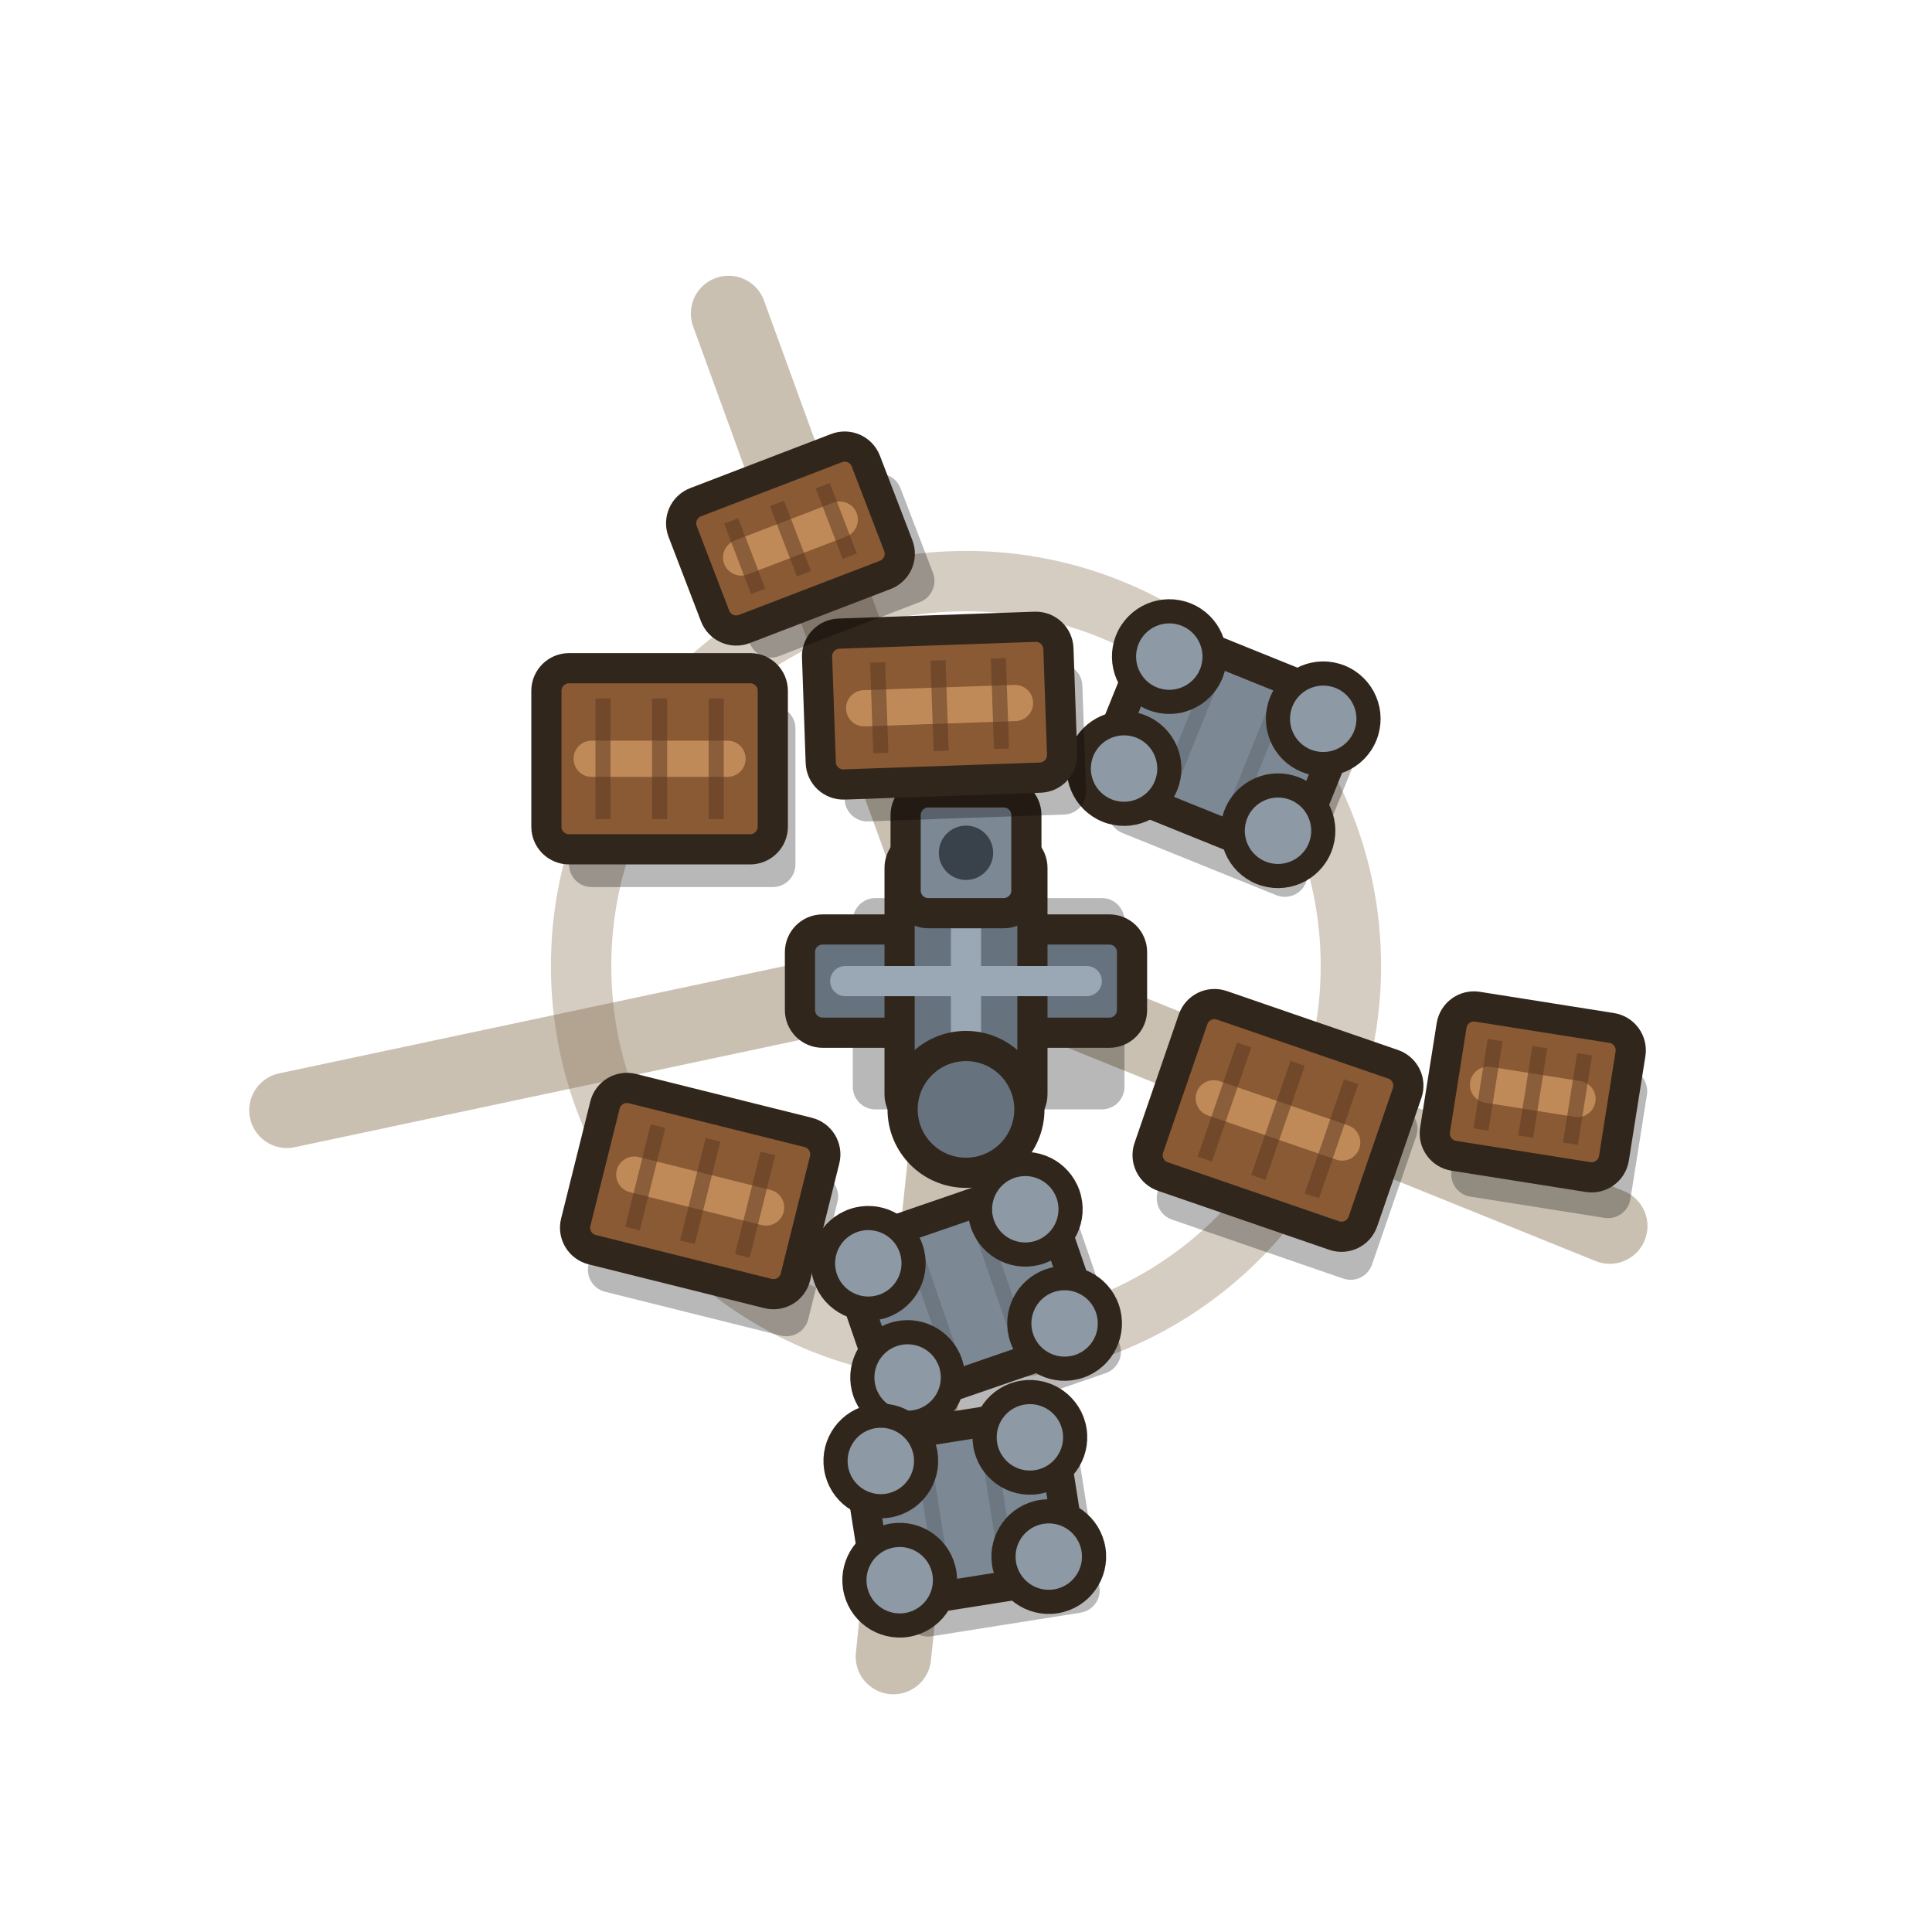
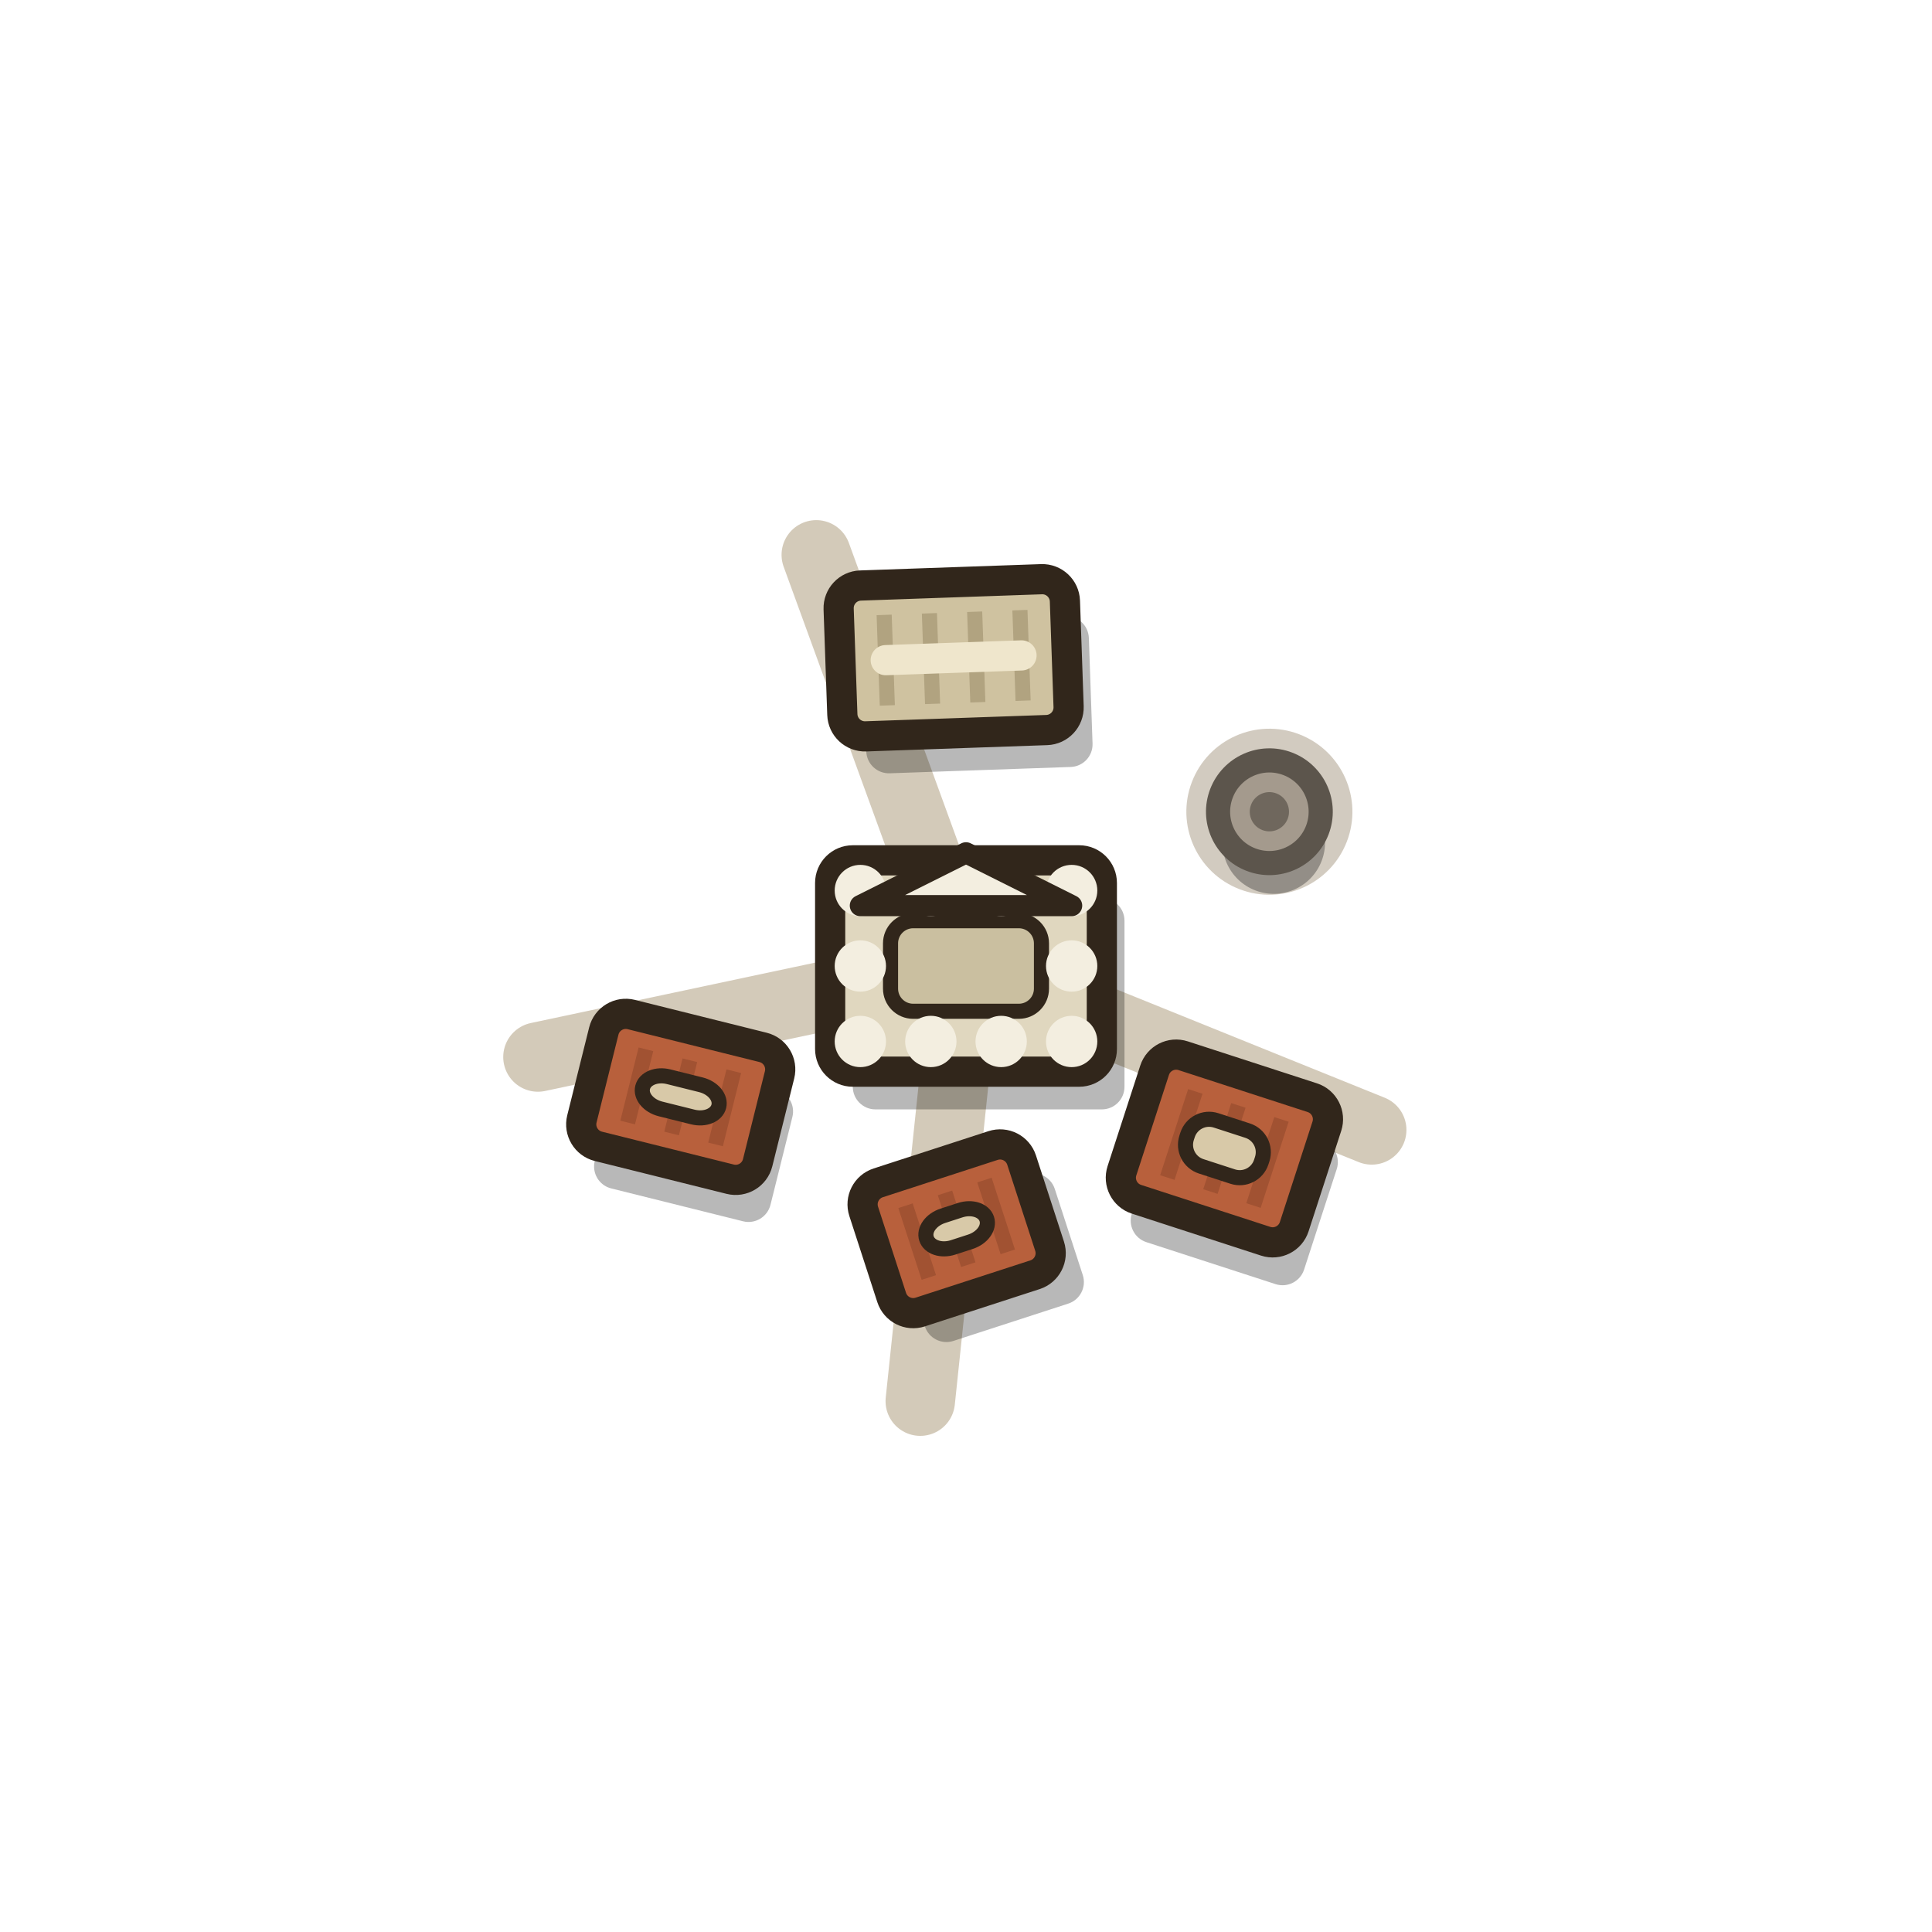
<svg xmlns="http://www.w3.org/2000/svg" viewBox="0 0 128 128" width="128" height="128">
-   <path d="M70.49 66.62L106.65 81.23M63.27 70.96L59.19 109.75M57.15 65.46L19.01 73.56M61.61 57.42L48.27 20.77" stroke="#8a7355" stroke-width="5" stroke-linecap="round" opacity="0.45" fill="none" />
-   <circle cx="64" cy="64" r="25.5" fill="none" stroke="#8a7355" stroke-width="4" opacity="0.36" />
+   <path d="M70.49 66.62L90.88 74.86M63.27 70.96L60.97 92.83M57.15 65.46L35.64 70.03M61.61 57.42L54.08 36.76" stroke="#a89574" stroke-width="4.6" stroke-linecap="round" opacity="0.5" fill="none" />
  <g>
    <g transform="rotate(0 64 64)">
      <rect x="56.5" y="59.5" width="18" height="14" rx="1.5" fill="#000" opacity="0.28" />
-       <rect x="53" y="61.58" width="22" height="6.84" rx="1.5" fill="#66727e" stroke="#31261b" stroke-width="2" />
-       <rect x="59.6" y="56" width="8.8" height="18" rx="1.5" fill="#66727e" stroke="#31261b" stroke-width="2" />
-       <path d="M56 65H72" stroke="#9aa7b4" stroke-width="2" stroke-linecap="round" fill="none" />
-       <path d="M64 59V71" stroke="#9aa7b4" stroke-width="2" stroke-linecap="round" fill="none" />
-       <rect x="60" y="52.5" width="8" height="8" rx="1.5" fill="#7c8894" stroke="#31261b" stroke-width="2" />
-       <circle cx="64" cy="56.5" r="1.8" fill="#39424b" />
-       <circle cx="64" cy="73.5" r="4.2" fill="#66727e" stroke="#31261b" stroke-width="2" />
+       <rect x="55" y="57" width="18" height="14" rx="1.5" fill="#e0d7bf" stroke="#31261b" stroke-width="2" />
+       <rect x="59" y="61" width="10" height="6" rx="1.5" fill="#cabfa0" stroke="#31261b" stroke-width="1" />
+       <circle cx="57" cy="59" r="1.7" fill="#f3eee0" />
+       <circle cx="57" cy="69" r="1.7" fill="#f3eee0" />
+       <circle cx="61.67" cy="59" r="1.7" fill="#f3eee0" />
+       <circle cx="61.67" cy="69" r="1.7" fill="#f3eee0" />
+       <circle cx="66.33" cy="59" r="1.7" fill="#f3eee0" />
+       <circle cx="66.33" cy="69" r="1.7" fill="#f3eee0" />
+       <circle cx="71" cy="59" r="1.7" fill="#f3eee0" />
+       <circle cx="71" cy="69" r="1.7" fill="#f3eee0" />
+       <circle cx="57" cy="64" r="1.7" fill="#f3eee0" />
+       <circle cx="71" cy="64" r="1.7" fill="#f3eee0" />
+       <path d="M57 60L64 56.5L71 60Z" fill="#f3eee0" stroke="#31261b" stroke-width="1.4" stroke-linejoin="round" />
    </g>
-     <g transform="rotate(19 84.67 74.23)">
-       <rect x="78.67" y="70.73" width="15" height="12" rx="1.5" fill="#000" opacity="0.28" />
-       <rect x="77.17" y="68.23" width="15" height="12" rx="1.5" fill="#8a5a35" stroke="#31261b" stroke-width="2" />
-       <path d="M80.17 74.23H89.17" stroke="#c08a58" stroke-width="2.4" stroke-linecap="round" fill="none" />
-       <path d="M80.92 70.23V78.23M84.67 70.23V78.23M88.42 70.23V78.23" stroke="#5d3a20" stroke-width="1" opacity="0.55" fill="none" />
+     <g transform="rotate(18 81.12 76.09)">
+       <rect x="76.62" y="73.59" width="12" height="10" rx="1.5" fill="#000" opacity="0.28" />
+       <rect x="75.12" y="71.09" width="12" height="10" rx="1.5" fill="#b8603c" stroke="#31261b" stroke-width="2" />
+       <path d="M78.12 73.09V79.09M81.12 73.09V79.09M84.12 73.09V79.09" stroke="#8a4327" stroke-width="1" opacity="0.5" fill="none" />
+       <rect x="78.52" y="74.49" width="5.2" height="3.2" rx="1.5" fill="#d8c9a8" stroke="#31261b" stroke-width="1" />
    </g>
-     <g transform="rotate(22 81.07 49.27)">
-       <rect x="75.57" y="46.27" width="14" height="11" rx="1.5" fill="#000" opacity="0.28" />
-       <rect x="74.07" y="43.77" width="14" height="11" rx="1.5" fill="#7c8894" stroke="#31261b" stroke-width="2" />
-       <path d="M78.74 45.77V52.77M83.4 45.77V52.77" stroke="#5c666f" stroke-width="1" opacity="0.5" fill="none" />
-       <circle cx="75.57" cy="45.27" r="3" fill="#8d99a5" stroke="#31261b" stroke-width="1.6" />
-       <circle cx="75.57" cy="53.27" r="3" fill="#8d99a5" stroke="#31261b" stroke-width="1.6" />
-       <circle cx="86.57" cy="45.27" r="3" fill="#8d99a5" stroke="#31261b" stroke-width="1.6" />
-       <circle cx="86.57" cy="53.27" r="3" fill="#8d99a5" stroke="#31261b" stroke-width="1.6" />
+     <g transform="rotate(21 84.1 53.78)">
+       <circle cx="84.1" cy="53.78" r="5.5" fill="#7f6a4a" opacity=".35" />
+       <circle cx="85.1" cy="55.58" r="3.4" fill="#000" opacity=".3" />
+       <circle cx="84.1" cy="53.78" r="3.4" fill="#a49a8d" stroke="#5c554c" stroke-width="1.6" />
+       <circle cx="84.1" cy="53.78" r="1.3" fill="#6f675d" />
    </g>
-     <g transform="rotate(14 46.39 78.91)">
-       <rect x="40.39" y="75.91" width="15" height="11" rx="1.5" fill="#000" opacity="0.28" />
-       <rect x="38.89" y="73.41" width="15" height="11" rx="1.5" fill="#8a5a35" stroke="#31261b" stroke-width="2" />
-       <path d="M41.89 78.91H50.89" stroke="#c08a58" stroke-width="2.4" stroke-linecap="round" fill="none" />
-       <path d="M42.64 75.41V82.41M46.39 75.41V82.41M50.14 75.41V82.41" stroke="#5d3a20" stroke-width="1" opacity="0.55" fill="none" />
+     <g transform="rotate(14 45.1 72.67)">
+       <rect x="40.6" y="70.67" width="12" height="9" rx="1.5" fill="#000" opacity="0.28" />
+       <rect x="39.1" y="68.17" width="12" height="9" rx="1.5" fill="#b8603c" stroke="#31261b" stroke-width="2" />
+       <path d="M42.1 70.17V75.17M45.1 70.17V75.17M48.1 70.17V75.17" stroke="#8a4327" stroke-width="1" opacity="0.5" fill="none" />
+       <rect x="42.5" y="71.57" width="5.2" height="2.2" rx="1.5" fill="#d8c9a8" stroke="#31261b" stroke-width="1" />
    </g>
-     <g transform="rotate(-2 62.25 46.75)">
-       <rect x="55.75" y="44.25" width="16" height="10" rx="1.5" fill="#000" opacity="0.28" />
-       <rect x="54.25" y="41.75" width="16" height="10" rx="1.5" fill="#8a5a35" stroke="#31261b" stroke-width="2" />
-       <path d="M57.25 46.75H67.25" stroke="#c08a58" stroke-width="2.4" stroke-linecap="round" fill="none" />
-       <path d="M58.25 43.75V49.75M62.25 43.75V49.75M66.25 43.75V49.75" stroke="#5d3a20" stroke-width="1" opacity="0.55" fill="none" />
+     <g transform="rotate(-2 63.18 43.58)">
+       <rect x="57.18" y="41.08" width="15" height="10" rx="1.5" fill="#000" opacity="0.28" />
+       <rect x="55.68" y="38.58" width="15" height="10" rx="1.5" fill="#cfc2a0" stroke="#31261b" stroke-width="2" />
+       <path d="M58.68 40.58V46.58M61.68 40.58V46.58M64.68 40.58V46.58M67.68 40.58V46.58" stroke="#9c8d6b" stroke-width="1" opacity="0.6" fill="none" />
+       <path d="M58.68 43.58H67.68" stroke="#efe6cc" stroke-width="2" stroke-linecap="round" fill="none" />
    </g>
-     <g transform="rotate(-19 64.03 85.69)">
-       <rect x="58.53" y="82.69" width="14" height="11" rx="1.5" fill="#000" opacity="0.28" />
-       <rect x="57.03" y="80.19" width="14" height="11" rx="1.5" fill="#7c8894" stroke="#31261b" stroke-width="2" />
-       <path d="M61.7 82.19V89.19M66.36 82.19V89.19" stroke="#5c666f" stroke-width="1" opacity="0.5" fill="none" />
-       <circle cx="58.53" cy="81.69" r="3" fill="#8d99a5" stroke="#31261b" stroke-width="1.6" />
-       <circle cx="58.53" cy="89.69" r="3" fill="#8d99a5" stroke="#31261b" stroke-width="1.6" />
-       <circle cx="69.53" cy="81.69" r="3" fill="#8d99a5" stroke="#31261b" stroke-width="1.6" />
-       <circle cx="69.53" cy="89.69" r="3" fill="#8d99a5" stroke="#31261b" stroke-width="1.6" />
-     </g>
-     <g transform="rotate(0 43.7 50.27)">
-       <rect x="37.7" y="46.77" width="15" height="12" rx="1.5" fill="#000" opacity="0.28" />
-       <rect x="36.2" y="44.27" width="15" height="12" rx="1.5" fill="#8a5a35" stroke="#31261b" stroke-width="2" />
-       <path d="M39.2 50.27H48.2" stroke="#c08a58" stroke-width="2.4" stroke-linecap="round" fill="none" />
-       <path d="M39.95 46.27V54.27M43.7 46.27V54.27M47.45 46.27V54.27" stroke="#5d3a20" stroke-width="1" opacity="0.55" fill="none" />
-     </g>
-     <g transform="rotate(9 101.55 72.34)">
-       <rect x="97.05" y="69.84" width="12" height="10" rx="1.5" fill="#000" opacity="0.28" />
-       <rect x="95.55" y="67.34" width="12" height="10" rx="1.5" fill="#8a5a35" stroke="#31261b" stroke-width="2" />
-       <path d="M98.55 72.34H104.55" stroke="#c08a58" stroke-width="2.4" stroke-linecap="round" fill="none" />
-       <path d="M98.55 69.34V75.34M101.55 69.34V75.34M104.55 69.34V75.34" stroke="#5d3a20" stroke-width="1" opacity="0.55" fill="none" />
-     </g>
-     <g transform="rotate(-21 52.37 35.68)">
-       <rect x="47.37" y="33.68" width="13" height="9" rx="1.5" fill="#000" opacity="0.28" />
-       <rect x="45.87" y="31.18" width="13" height="9" rx="1.5" fill="#8a5a35" stroke="#31261b" stroke-width="2" />
-       <path d="M48.87 35.68H55.87" stroke="#c08a58" stroke-width="2.4" stroke-linecap="round" fill="none" />
-       <path d="M49.12 33.18V38.18M52.37 33.18V38.18M55.62 33.18V38.18" stroke="#5d3a20" stroke-width="1" opacity="0.55" fill="none" />
-     </g>
-     <g transform="rotate(-9 63.92 99.96)">
-       <rect x="58.92" y="96.96" width="13" height="11" rx="1.5" fill="#000" opacity="0.28" />
-       <rect x="57.42" y="94.46" width="13" height="11" rx="1.5" fill="#7c8894" stroke="#31261b" stroke-width="2" />
-       <path d="M61.75 96.46V103.46M66.09 96.46V103.46" stroke="#5c666f" stroke-width="1" opacity="0.5" fill="none" />
-       <circle cx="58.92" cy="95.96" r="3" fill="#8d99a5" stroke="#31261b" stroke-width="1.6" />
-       <circle cx="58.92" cy="103.96" r="3" fill="#8d99a5" stroke="#31261b" stroke-width="1.6" />
-       <circle cx="68.92" cy="95.96" r="3" fill="#8d99a5" stroke="#31261b" stroke-width="1.6" />
-       <circle cx="68.92" cy="103.96" r="3" fill="#8d99a5" stroke="#31261b" stroke-width="1.6" />
+     <g transform="rotate(-18 63.38 81.41)">
+       <rect x="59.38" y="79.41" width="11" height="9" rx="1.5" fill="#000" opacity="0.28" />
+       <rect x="57.88" y="76.91" width="11" height="9" rx="1.5" fill="#b8603c" stroke="#31261b" stroke-width="2" />
+       <path d="M60.63 78.91V83.91M63.38 78.91V83.91M66.13 78.91V83.91" stroke="#8a4327" stroke-width="1" opacity="0.5" fill="none" />
+       <rect x="61.28" y="80.31" width="4.2" height="2.2" rx="1.5" fill="#d8c9a8" stroke="#31261b" stroke-width="1" />
    </g>
  </g>
</svg>
